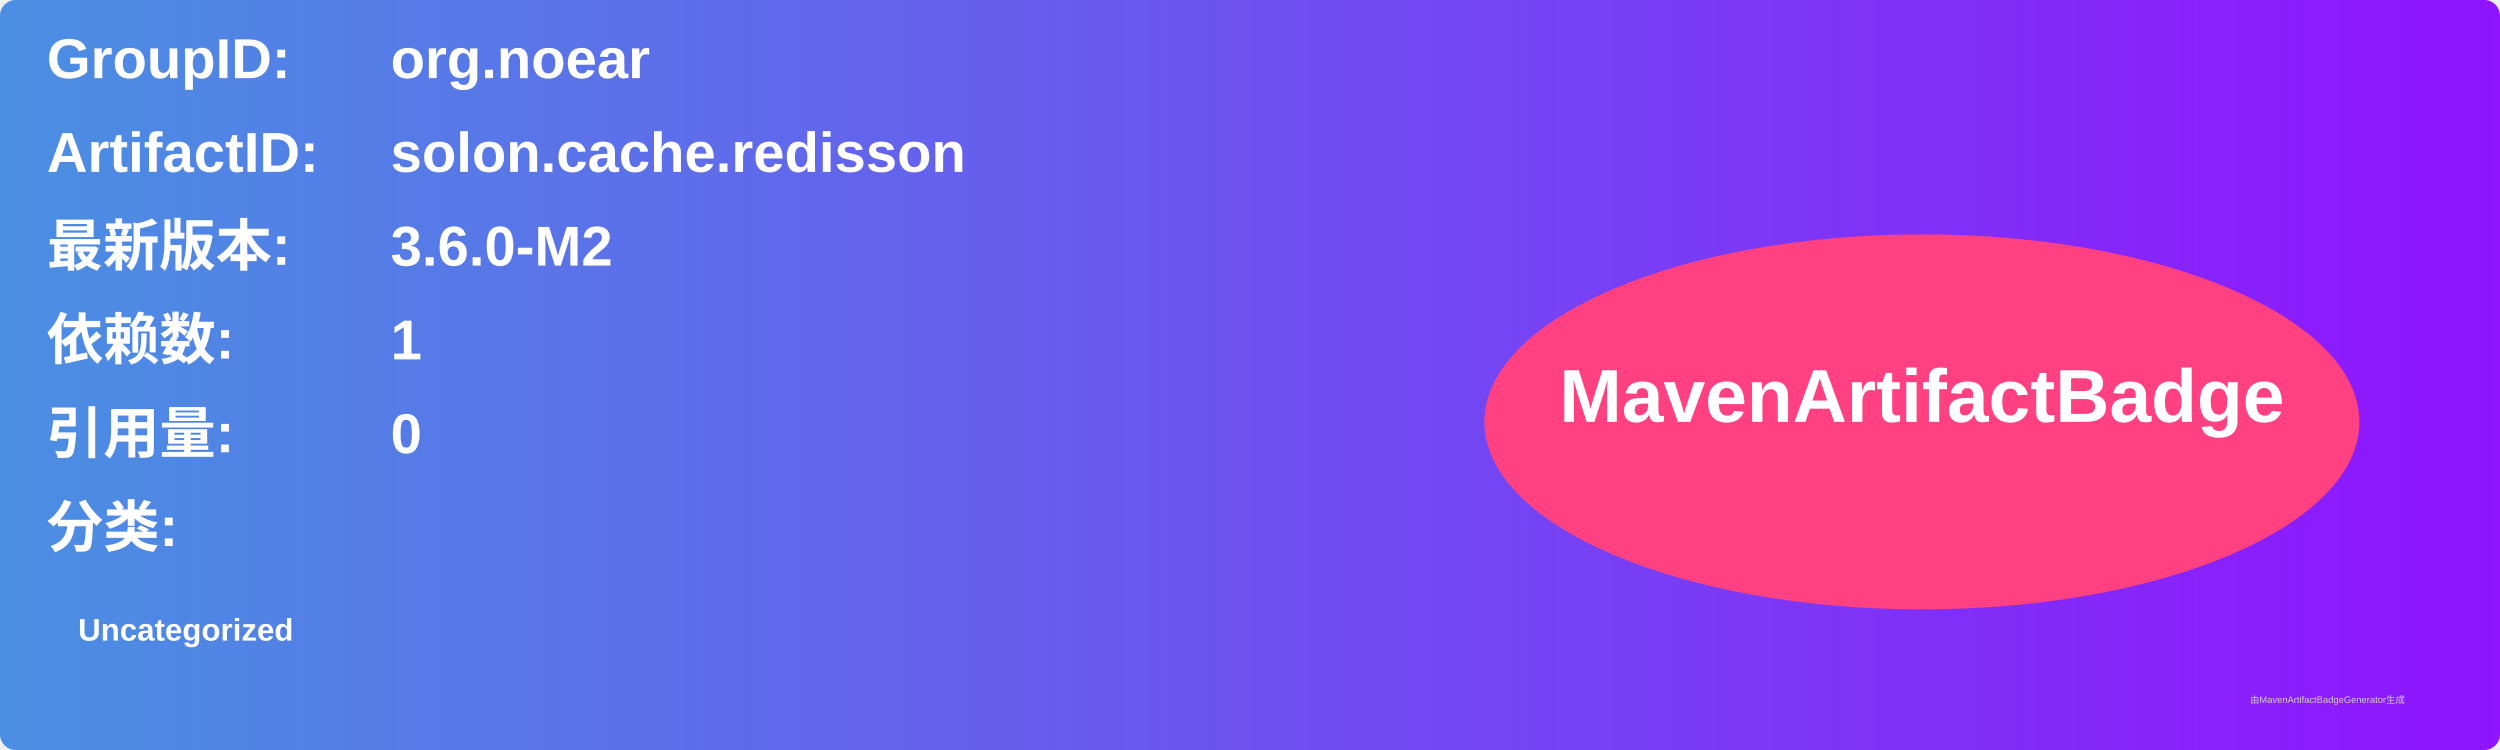
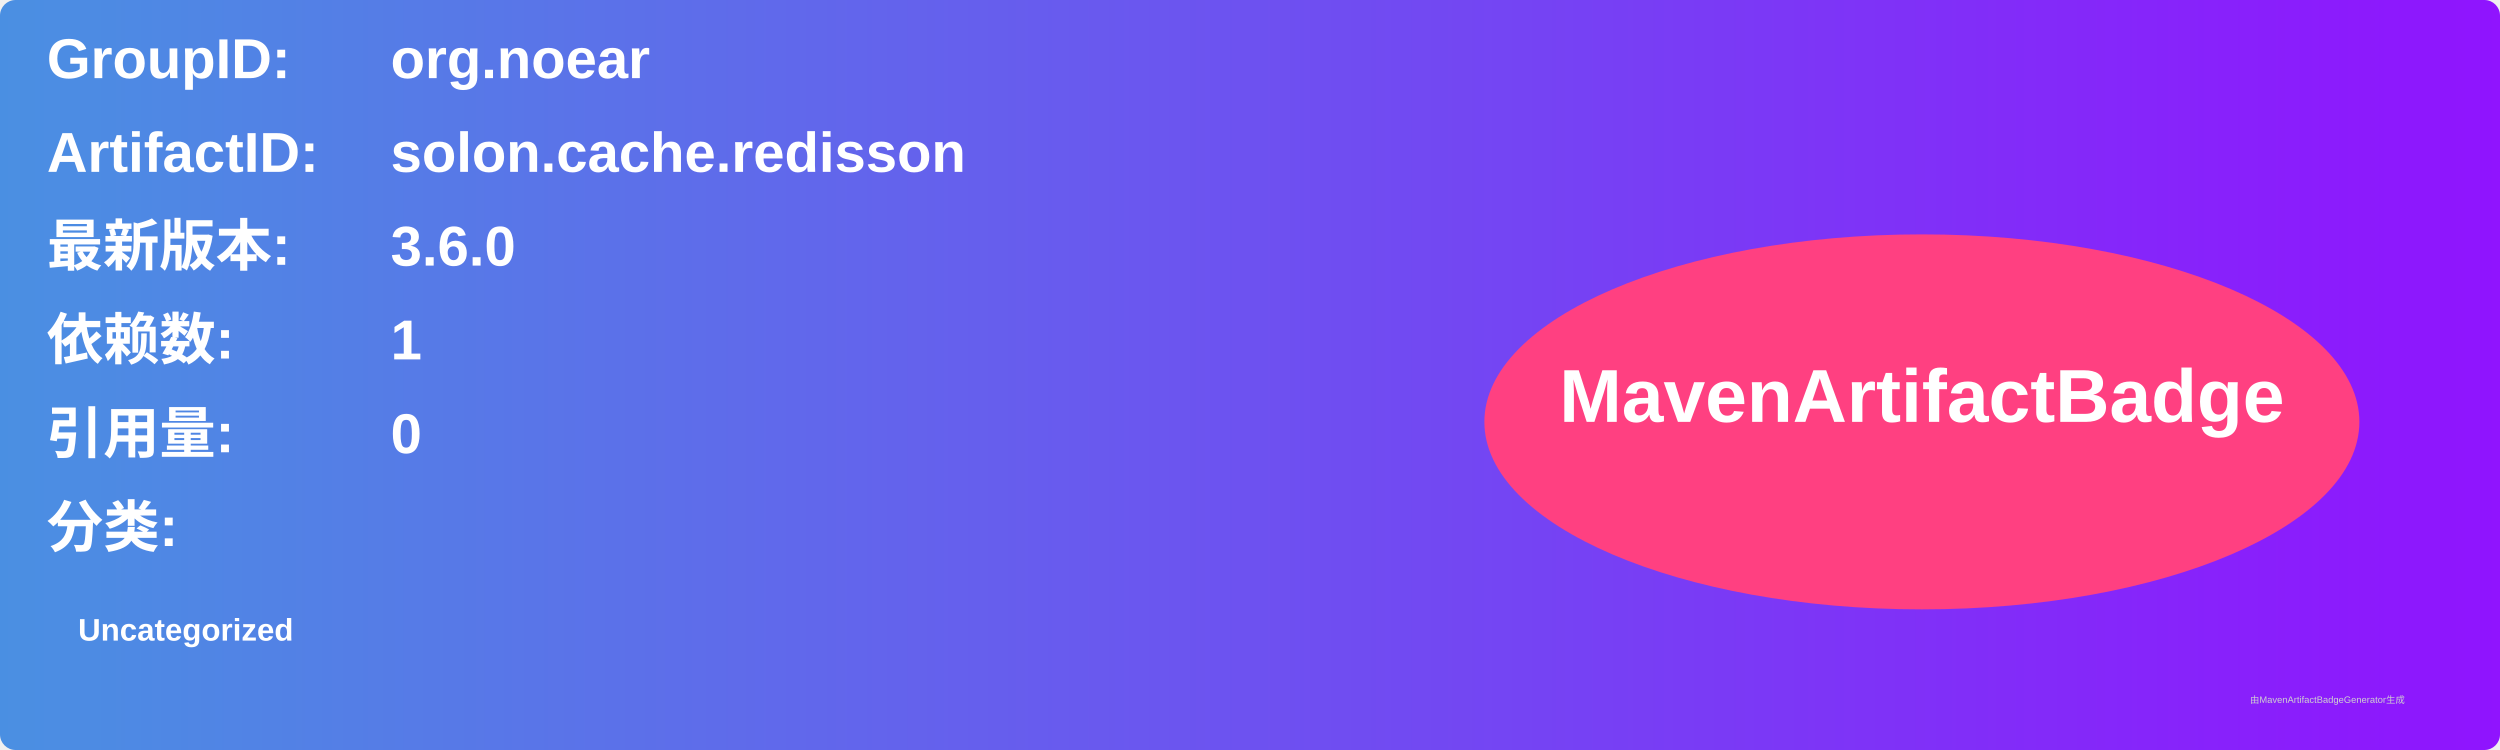
<svg xmlns="http://www.w3.org/2000/svg" width="800" height="240" viewBox="0 0 800 240">
  <linearGradient id="grad" x1="0%" y1="0%" x2="100%" y2="0%">
    <stop offset="0%" stop-color="#4a90e2" />
    <stop offset="100%" stop-color="#9013fe" />
  </linearGradient>
  <rect width="100%" height="100%" rx="5" ry="5" fill="url(#grad)" />
  <g transform="translate(15, 15)">
    <text x="0" y="10" font-family="Arial" font-size="18" fill="white" font-weight="bold" width="260">GroupID:</text>
    <text x="110" y="10" font-family="Arial" font-size="18" fill="white" font-weight="bold" width="460">org.noear</text>
    <text x="0" y="40" font-family="Arial" font-size="18" fill="white" font-weight="bold" width="260">ArtifactID:</text>
    <text x="110" y="40" font-family="Arial" font-size="18" fill="white" font-weight="bold" width="460">solon.cache.redisson</text>
    <text x="0" y="70" font-family="Arial" font-size="18" fill="white" font-weight="bold">最新版本:</text>
    <text x="110" y="70" font-family="Arial" font-size="18" fill="white" font-weight="bold">
-       <tspan font-weight="bold">3.6.0-M2</tspan>
+       <tspan font-weight="bold">3.6.0</tspan>
    </text>
    <text x="0" y="100" font-family="Arial" font-size="18" fill="white" font-weight="bold">依赖数: </text>
    <text x="110" y="100" font-family="Arial" font-size="18" fill="white">
      <tspan font-weight="bold">1</tspan>
    </text>
    <text x="0" y="130" font-family="Arial" font-size="18" fill="white" font-weight="bold">引用量: </text>
    <text x="110" y="130" font-family="Arial" font-size="18" fill="white">
      <tspan font-weight="bold">0</tspan>
    </text>
    <text x="0" y="160" font-family="Arial" font-size="18" fill="white" font-weight="bold">分类:</text>
    <text x="10" y="190" font-family="Arial" font-size="10" fill="white">
      <tspan font-weight="bold">Uncategorized</tspan>
    </text>
    <ellipse cx="600" cy="120" rx="140" ry="60" fill="#ff4081" />
    <text x="600" y="120" text-anchor="middle" font-family="Arial" font-size="24" fill="white" font-weight="bold">MavenArtifactBadge</text>
  </g>
  <text x="720" y="225" font-family="Arial" font-size="3" fill="#d0d0d0">由MavenArtifactBadgeGenerator生成</text>
</svg>
